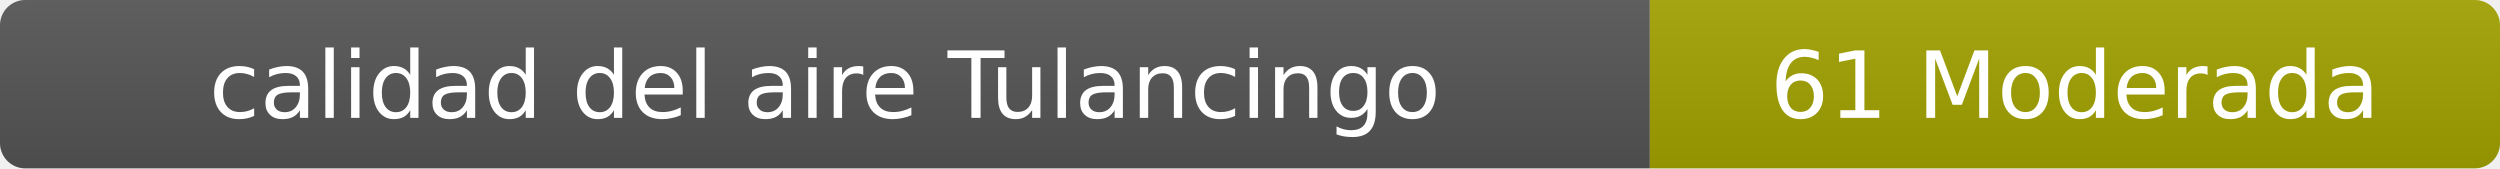
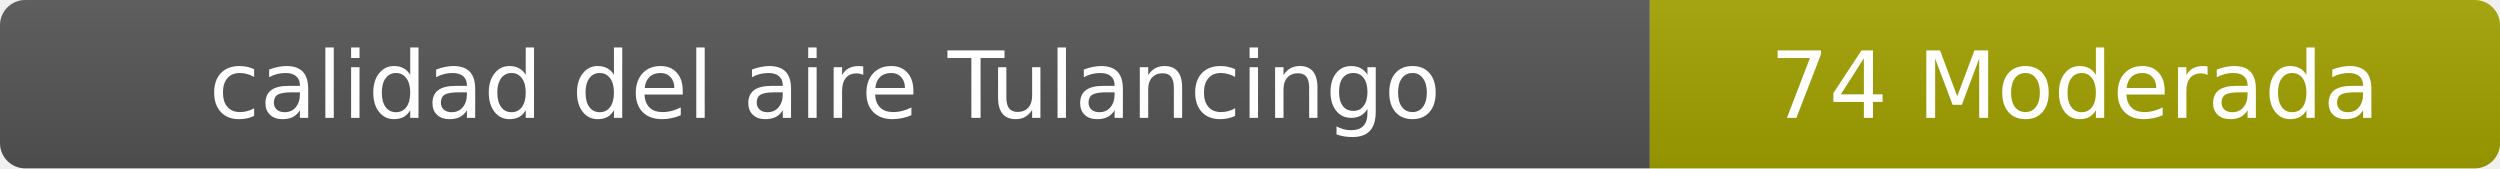
- <svg xmlns="http://www.w3.org/2000/svg" width="297" height="20" role="img" aria-label="calidad del aire: 61 Moderada">
+ <svg xmlns="http://www.w3.org/2000/svg" width="297" height="20" role="img" aria-label="calidad del aire: 74 Moderada">
  <linearGradient id="s" x2="0" y2="100%">
    <stop offset="0" stop-color="#bbb" stop-opacity=".1" />
    <stop offset="1" stop-opacity=".1" />
  </linearGradient>
  <clipPath id="r">
    <rect width="297" height="20" rx="3" fill="#fff" />
  </clipPath>
  <g clip-path="url(#r)">
    <rect width="196" height="20" fill="#555" />
    <rect x="196" width="101" height="20" fill="#a3a300" />
    <rect width="297" height="20" fill="url(#s)" />
  </g>
  <g fill="#fff" text-anchor="middle" font-family="Verdana,Geneva,DejaVu Sans,sans-serif" font-size="11">
    <text x="98" y="14">calidad del aire Tulancingo</text>
-     <text x="246.5" y="14">61 Moderada</text>
+     <text x="246.5" y="14">74 Moderada</text>
  </g>
</svg>
